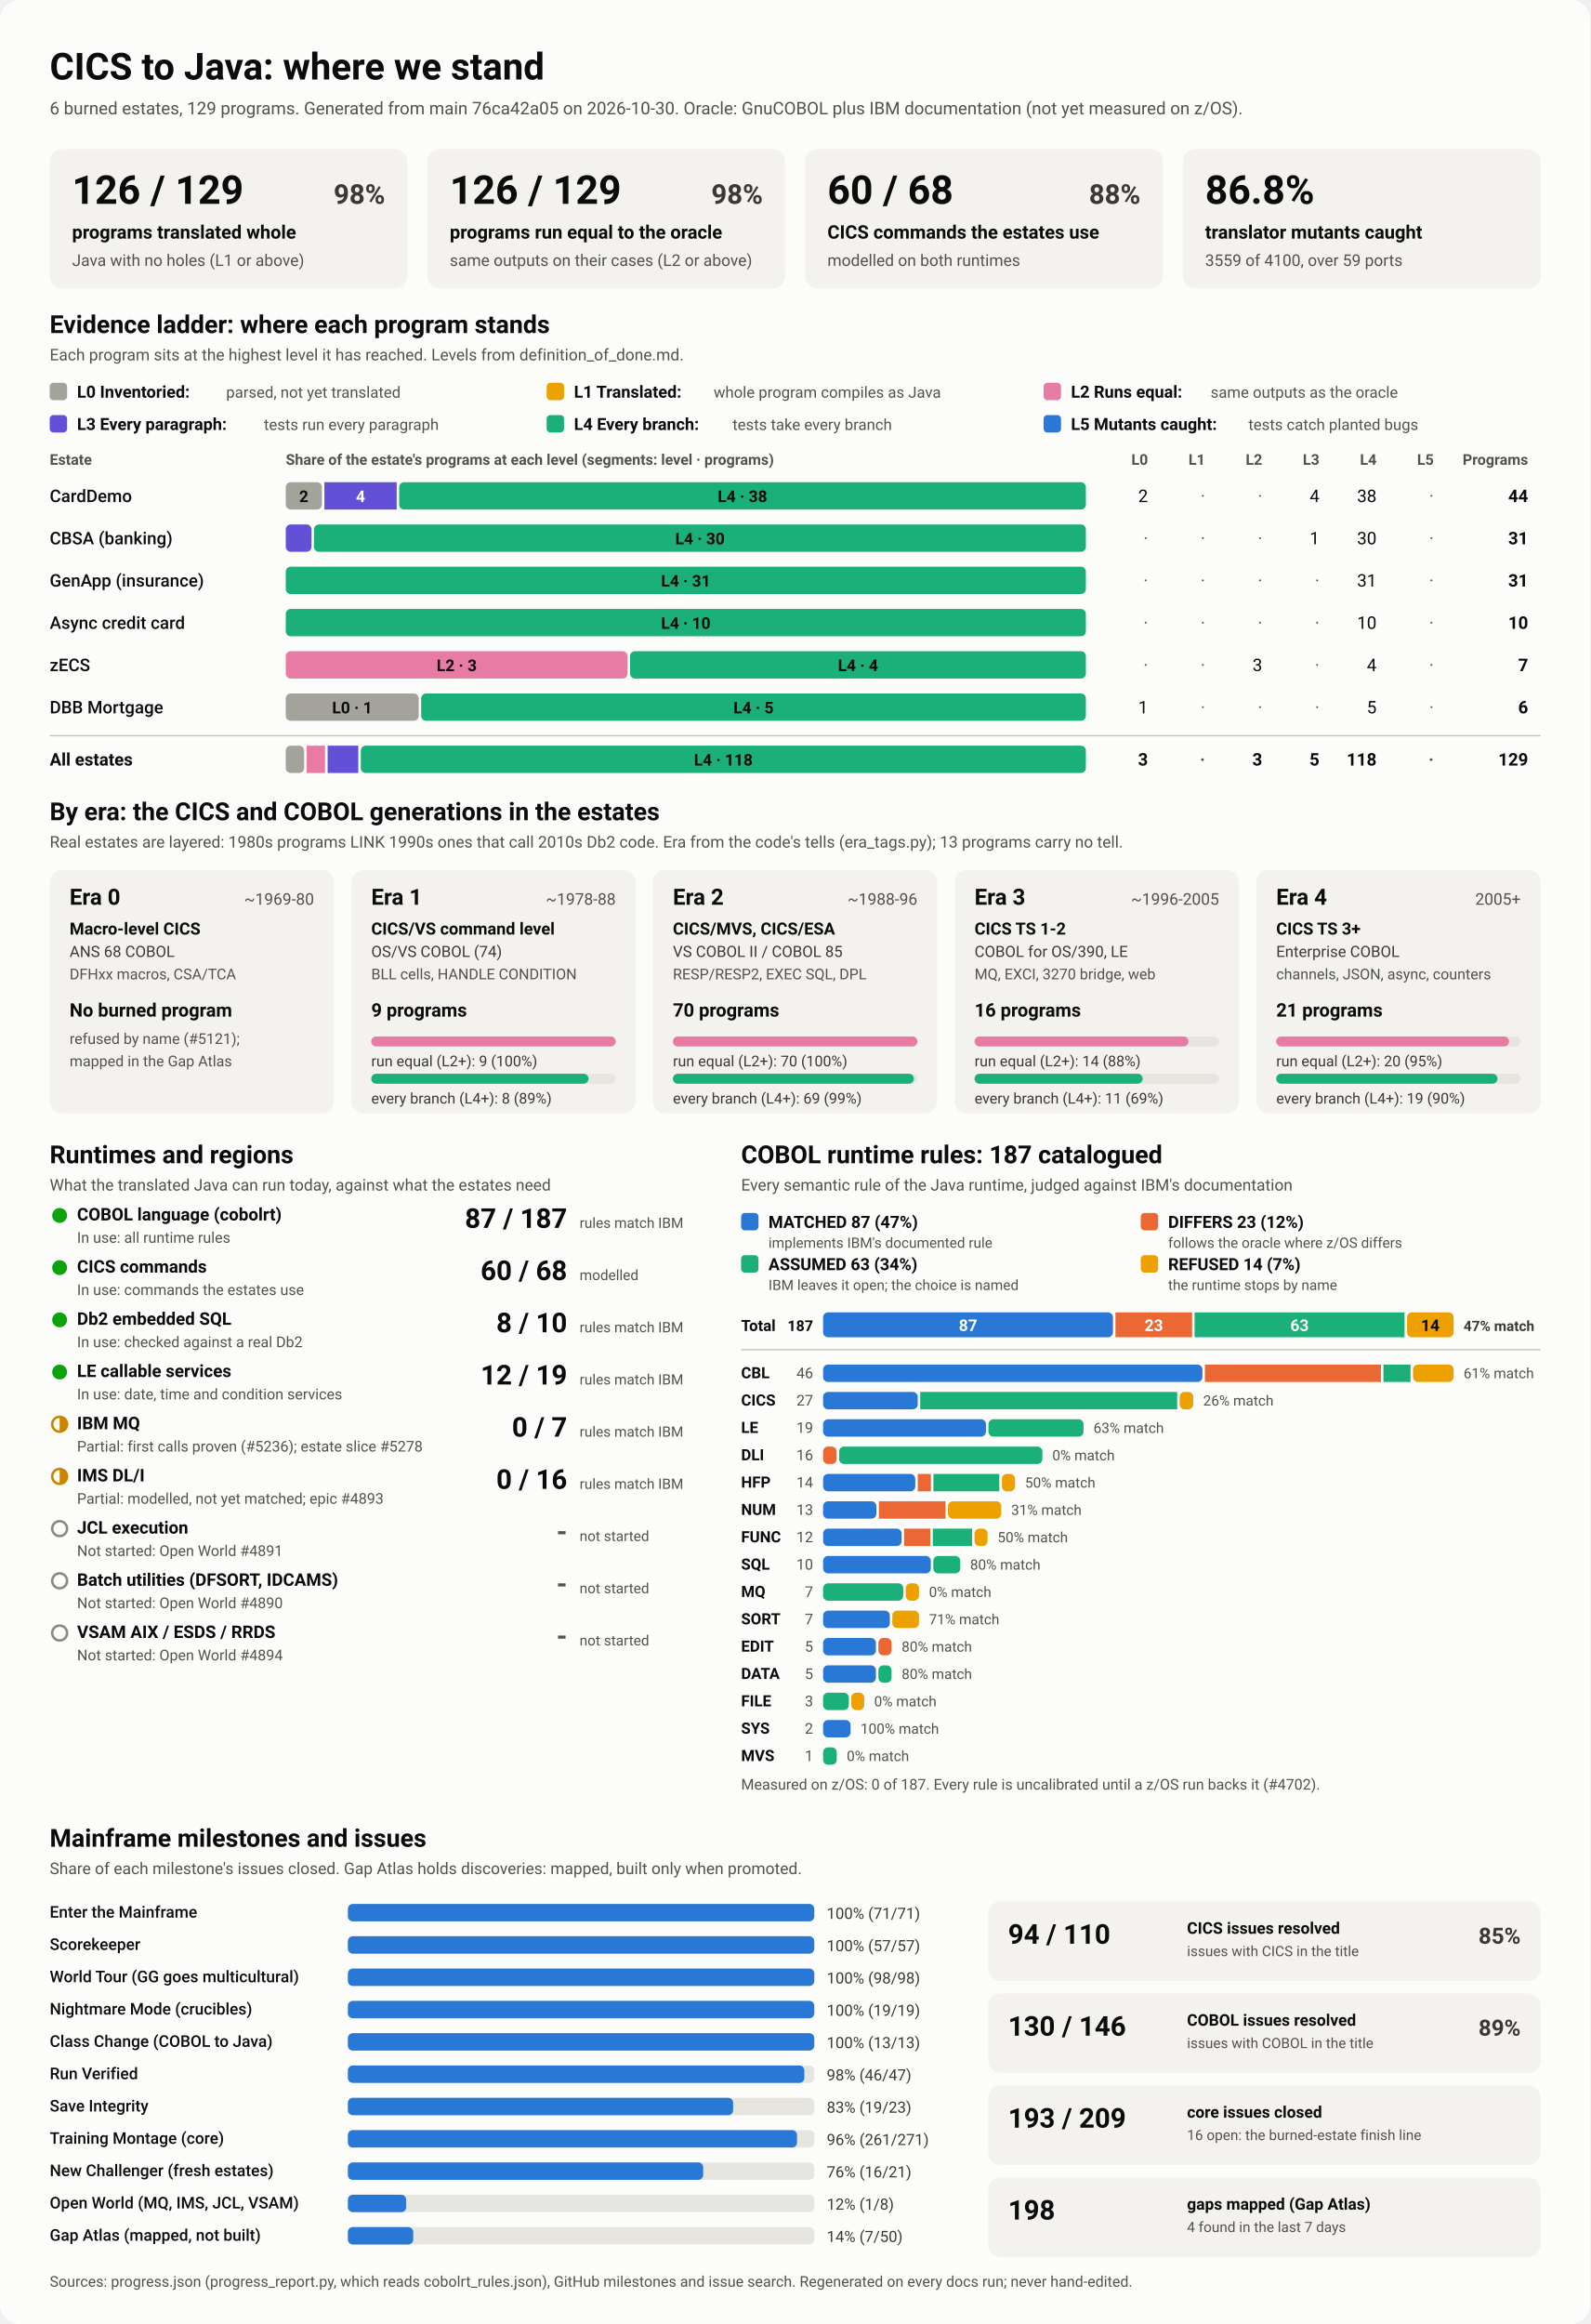
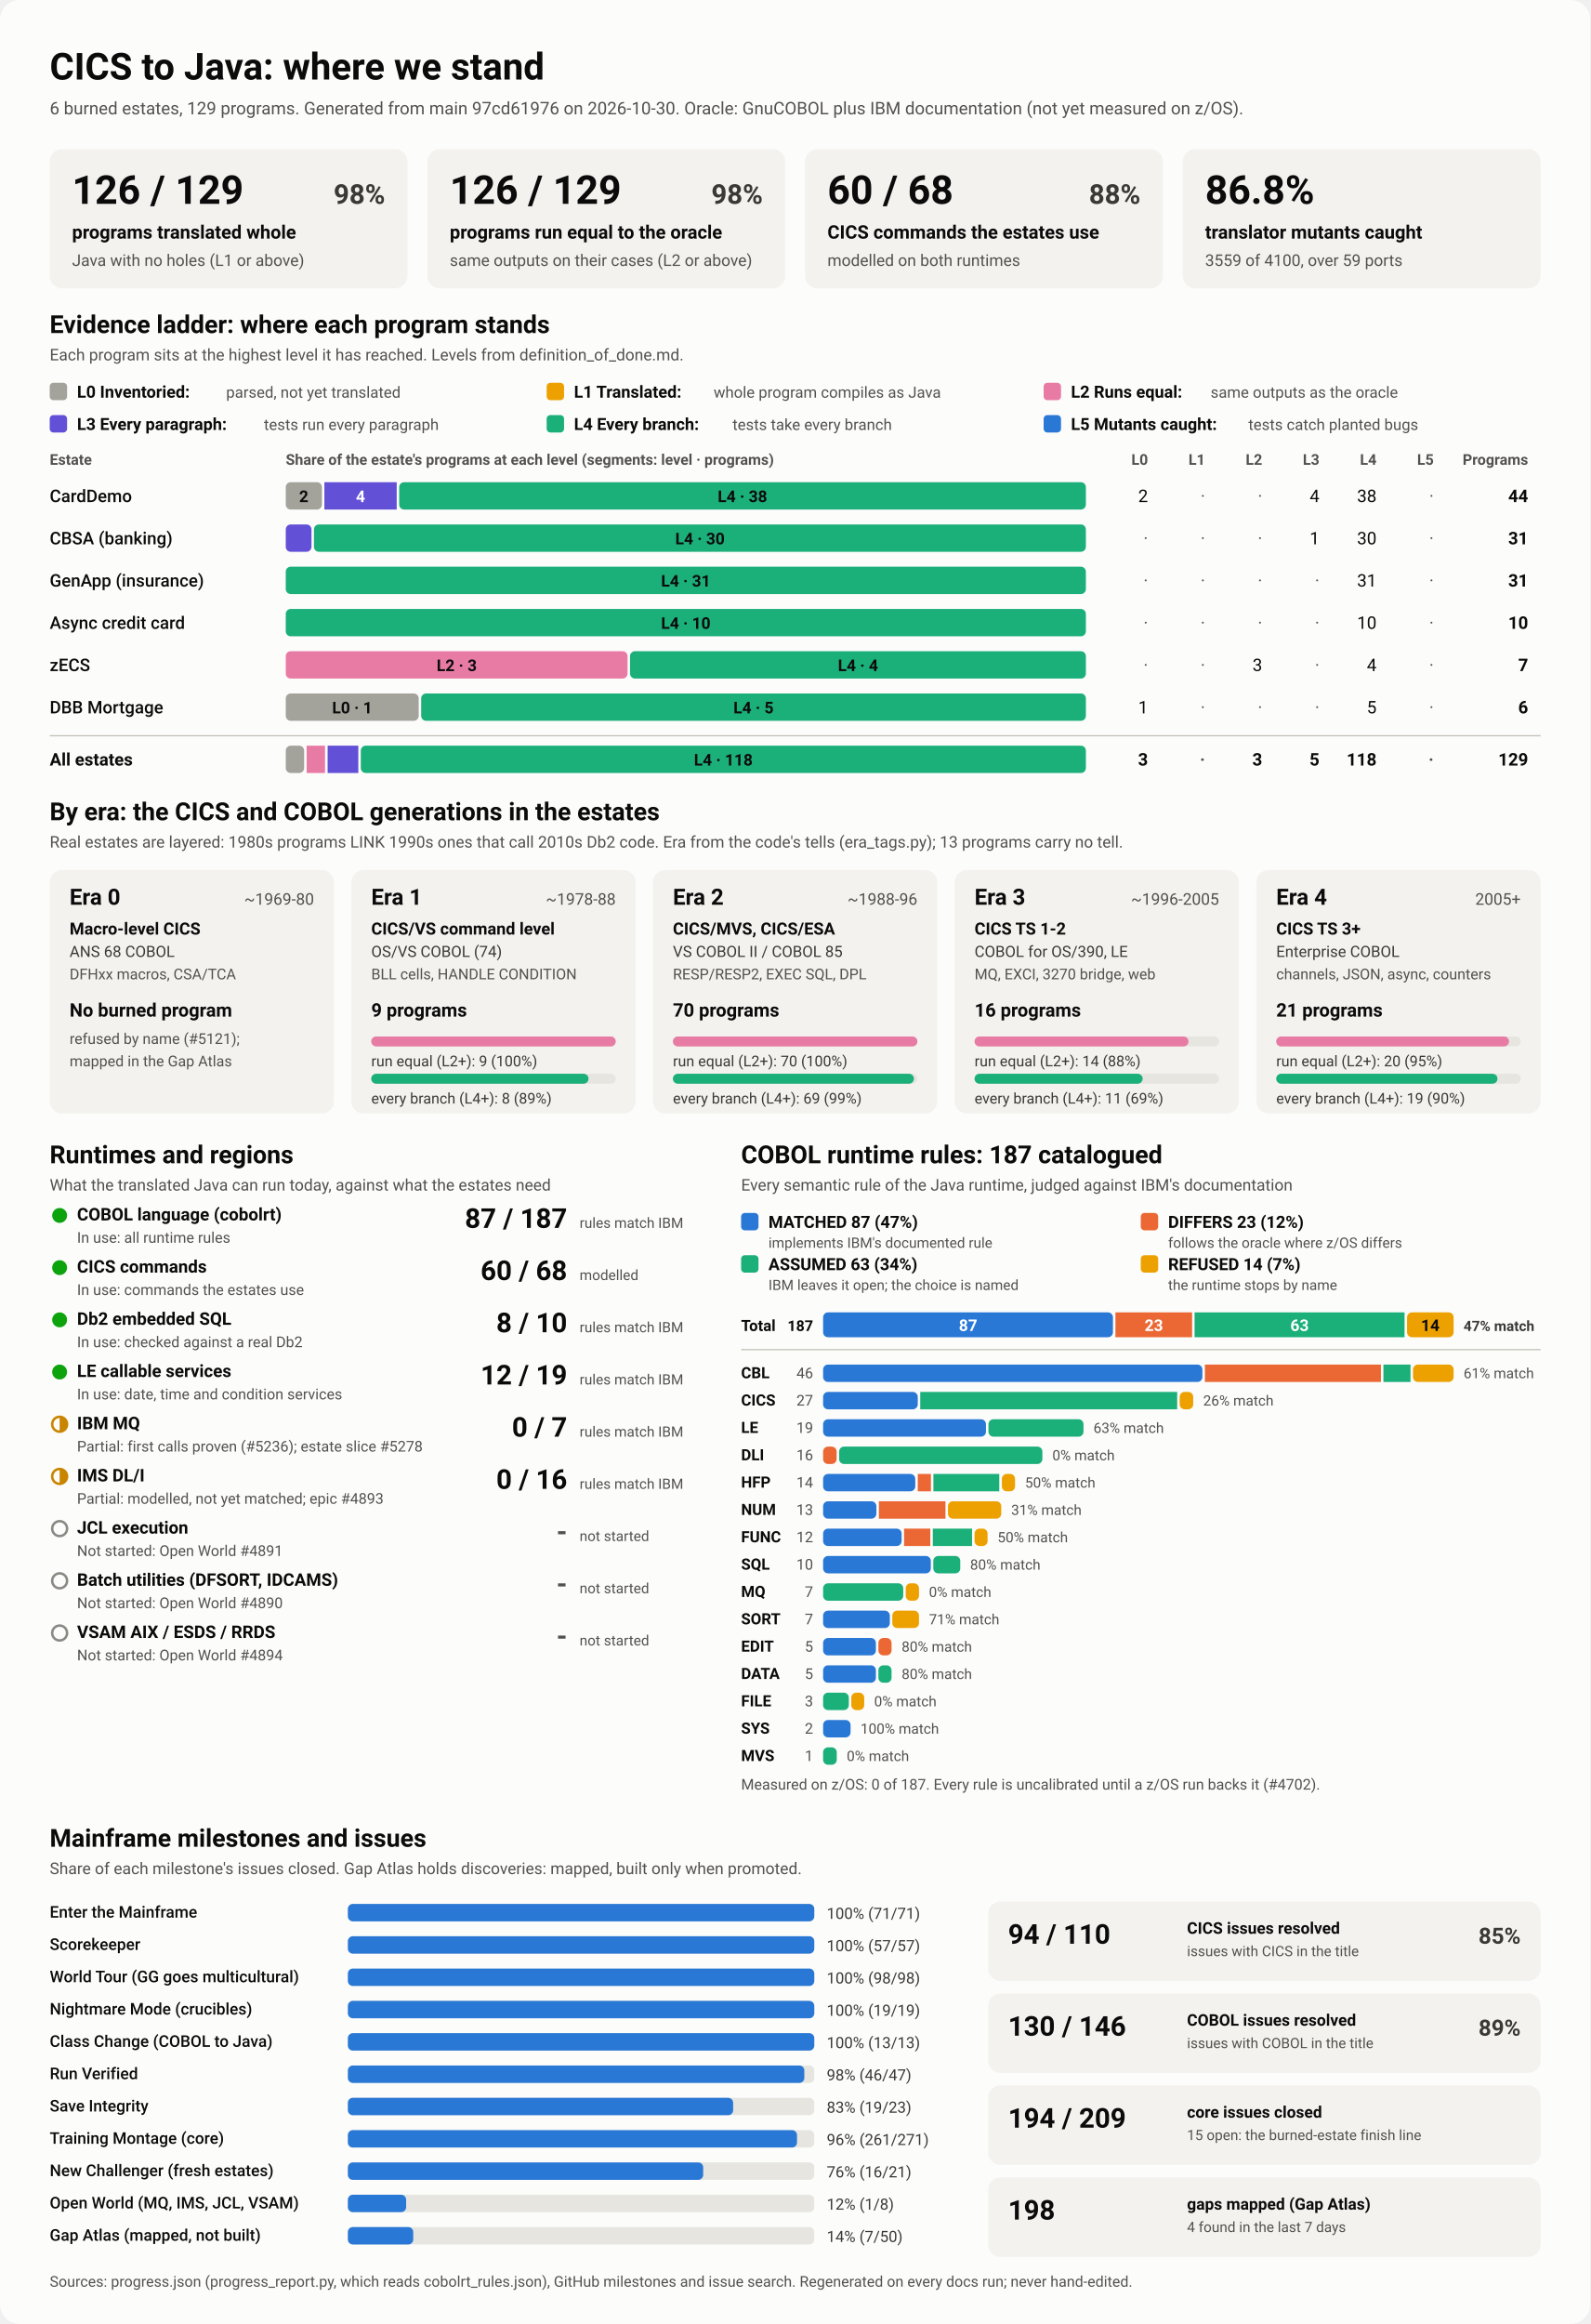
<svg xmlns="http://www.w3.org/2000/svg" viewBox="0 0 1280 1870" width="1280" height="1870" role="img" aria-labelledby="ttl">
  <style>
    svg { font-family: system-ui, -apple-system, 'Segoe UI', Roboto, Helvetica, Arial, sans-serif; }
    .bg { fill: #fcfcfb; }
    .card { fill: #f3f2ef; }
    .track { fill: #e6e5e0; }
    .rule { stroke: #c3c2b7; stroke-width: 1; }
    .t1 { fill: #0b0b0b; } .t2 { fill: #3a3936; } .t3 { fill: #52514e; }
    .on-dark { fill: #ffffff; } .on-light { fill: #0b0b0b; }
    .lv0 { fill: #a3a29b; } .lv1 { fill: #eda100; } .lv2 { fill: #e87ba4; } .lv3 { fill: #6250d6; } .lv4 { fill: #1baf7a; } .lv5 { fill: #2a78d6; } 
    .s0 { fill: #2a78d6; } .s1 { fill: #eb6834; } .s2 { fill: #1baf7a; } .s3 { fill: #eda100; } 
    .prog { fill: #2a78d6; }
    .st-good { fill: #0ca30c; } .st-warn { fill: none; stroke: #c98500; stroke-width: 2; }
    .st-warn-fill { fill: #c98500; } .st-none { fill: none; stroke: #8a8984; stroke-width: 2; }
    @media (prefers-color-scheme: dark) {
      .bg { fill: #1a1a19; } .card { fill: #242422; } .track { fill: #383835; } .rule { stroke: #52514e; }
      .t1 { fill: #f0efec; } .t2 { fill: #dddcd6; } .t3 { fill: #c3c2b7; }
      .on-light { fill: #0b0b0b; } .prog { fill: #3987e5; }
      .lv0 { fill: #6b6a64; } .lv1 { fill: #c98500; } .lv2 { fill: #d55181; } .lv3 { fill: #9085e9; } .lv4 { fill: #199e70; } .lv5 { fill: #3987e5; } 
      .s0 { fill: #3987e5; } .s1 { fill: #d95926; } .s2 { fill: #199e70; } .s3 { fill: #c98500; } 
    }
  </style>
  <rect class="bg" width="1280" height="1870" rx="16" />
  <text x="40.0" y="64.0" class="t1" font-size="30" font-weight="700" text-anchor="start">CICS to Java: where we stand</text>
-   <text x="40.0" y="92.0" class="t3" font-size="14" font-weight="400" text-anchor="start">6 burned estates, 129 programs. Generated from main 76ca42a05 on 2026-10-30. Oracle: GnuCOBOL plus IBM documentation (not yet measured on z/OS).</text>
+   <text x="40.0" y="92.0" class="t3" font-size="14" font-weight="400" text-anchor="start">6 burned estates, 129 programs. Generated from main 97cd61976 on 2026-10-30. Oracle: GnuCOBOL plus IBM documentation (not yet measured on z/OS).</text>
  <rect x="40.0" y="120.0" width="288.0" height="112.0" rx="10" class="card" />
  <text x="58.0" y="164.0" class="t1" font-size="32" font-weight="700" text-anchor="start">126 / 129</text>
  <text x="310.0" y="164.0" class="t2" font-size="22" font-weight="600" text-anchor="end">98%</text>
  <text x="58.0" y="192.0" class="t1" font-size="15" font-weight="600" text-anchor="start">programs translated whole</text>
  <text x="58.0" y="214.0" class="t3" font-size="13" font-weight="400" text-anchor="start">Java with no holes (L1 or above)</text>
  <rect x="344.0" y="120.0" width="288.0" height="112.0" rx="10" class="card" />
  <text x="362.0" y="164.0" class="t1" font-size="32" font-weight="700" text-anchor="start">126 / 129</text>
  <text x="614.0" y="164.0" class="t2" font-size="22" font-weight="600" text-anchor="end">98%</text>
  <text x="362.0" y="192.0" class="t1" font-size="15" font-weight="600" text-anchor="start">programs run equal to the oracle</text>
  <text x="362.0" y="214.0" class="t3" font-size="13" font-weight="400" text-anchor="start">same outputs on their cases (L2 or above)</text>
  <rect x="648.0" y="120.0" width="288.0" height="112.0" rx="10" class="card" />
  <text x="666.0" y="164.0" class="t1" font-size="32" font-weight="700" text-anchor="start">60 / 68</text>
  <text x="918.0" y="164.0" class="t2" font-size="22" font-weight="600" text-anchor="end">88%</text>
  <text x="666.0" y="192.0" class="t1" font-size="15" font-weight="600" text-anchor="start">CICS commands the estates use</text>
  <text x="666.0" y="214.0" class="t3" font-size="13" font-weight="400" text-anchor="start">modelled on both runtimes</text>
  <rect x="952.0" y="120.0" width="288.0" height="112.0" rx="10" class="card" />
  <text x="970.0" y="164.0" class="t1" font-size="32" font-weight="700" text-anchor="start">86.8%</text>
  <text x="970.0" y="192.0" class="t1" font-size="15" font-weight="600" text-anchor="start">translator mutants caught</text>
  <text x="970.0" y="214.0" class="t3" font-size="13" font-weight="400" text-anchor="start">3559 of 4100, over 59 ports</text>
  <text x="40.0" y="268.0" class="t1" font-size="20" font-weight="700" text-anchor="start">Evidence ladder: where each program stands</text>
  <text x="40.0" y="290.0" class="t3" font-size="13" font-weight="400" text-anchor="start">Each program sits at the highest level it has reached. Levels from definition_of_done.md.</text>
  <rect x="40.0" y="308.0" width="14.0" height="14.0" rx="3" class="lv0" />
  <text x="62.0" y="320.0" class="t1" font-size="13.5" font-weight="600" text-anchor="start">L0 Inventoried:</text>
  <text x="182.0" y="320.0" class="t3" font-size="12.5" font-weight="400" text-anchor="start">parsed, not yet translated</text>
  <rect x="440.0" y="308.0" width="14.0" height="14.0" rx="3" class="lv1" />
  <text x="462.0" y="320.0" class="t1" font-size="13.5" font-weight="600" text-anchor="start">L1 Translated:</text>
  <text x="574.4" y="320.0" class="t3" font-size="12.5" font-weight="400" text-anchor="start">whole program compiles as Java</text>
  <rect x="840.0" y="308.0" width="14.0" height="14.0" rx="3" class="lv2" />
  <text x="862.0" y="320.0" class="t1" font-size="13.5" font-weight="600" text-anchor="start">L2 Runs equal:</text>
  <text x="974.4" y="320.0" class="t3" font-size="12.5" font-weight="400" text-anchor="start">same outputs as the oracle</text>
  <rect x="40.0" y="334.0" width="14.0" height="14.0" rx="3" class="lv3" />
  <text x="62.0" y="346.0" class="t1" font-size="13.5" font-weight="600" text-anchor="start">L3 Every paragraph:</text>
  <text x="212.4" y="346.0" class="t3" font-size="12.5" font-weight="400" text-anchor="start">tests run every paragraph</text>
  <rect x="440.0" y="334.0" width="14.0" height="14.0" rx="3" class="lv4" />
  <text x="462.0" y="346.0" class="t1" font-size="13.5" font-weight="600" text-anchor="start">L4 Every branch:</text>
  <text x="589.6" y="346.0" class="t3" font-size="12.5" font-weight="400" text-anchor="start">tests take every branch</text>
  <rect x="840.0" y="334.0" width="14.0" height="14.0" rx="3" class="lv5" />
  <text x="862.0" y="346.0" class="t1" font-size="13.5" font-weight="600" text-anchor="start">L5 Mutants caught:</text>
  <text x="1004.8" y="346.0" class="t3" font-size="12.5" font-weight="400" text-anchor="start">tests catch planted bugs</text>
  <text x="40.0" y="374.0" class="t3" font-size="12" font-weight="600" text-anchor="start">Estate</text>
  <text x="230.0" y="374.0" class="t3" font-size="12" font-weight="600" text-anchor="start">Share of the estate's programs at each level (segments: level · programs)</text>
  <text x="924.0" y="374.0" class="t3" font-size="12" font-weight="600" text-anchor="end">L0</text>
  <text x="970.0" y="374.0" class="t3" font-size="12" font-weight="600" text-anchor="end">L1</text>
  <text x="1016.0" y="374.0" class="t3" font-size="12" font-weight="600" text-anchor="end">L2</text>
  <text x="1062.0" y="374.0" class="t3" font-size="12" font-weight="600" text-anchor="end">L3</text>
  <text x="1108.0" y="374.0" class="t3" font-size="12" font-weight="600" text-anchor="end">L4</text>
  <text x="1154.0" y="374.0" class="t3" font-size="12" font-weight="600" text-anchor="end">L5</text>
  <text x="1230.0" y="374.0" class="t3" font-size="12" font-weight="600" text-anchor="end">Programs</text>
  <text x="40.0" y="404.0" class="t1" font-size="14" font-weight="500" text-anchor="start">CardDemo</text>
  <rect x="230.0" y="388.0" width="29.1" height="22.0" rx="4" class="lv0" />
  <text x="244.5" y="404.0" class="on-light" font-size="13" font-weight="600" text-anchor="middle">2</text>
  <rect x="261.1" y="388.0" width="58.2" height="22.0" rx="0" class="lv3" />
  <text x="290.2" y="404.0" class="on-dark" font-size="13" font-weight="600" text-anchor="middle">4</text>
  <rect x="321.3" y="388.0" width="552.7" height="22.0" rx="4" class="lv4" />
  <text x="597.6" y="404.0" class="on-light" font-size="13" font-weight="600" text-anchor="middle">L4 · 38</text>
  <text x="924.0" y="404.0" class="t1" font-size="14" font-weight="400" text-anchor="end">2</text>
  <text x="970.0" y="404.0" class="t3" font-size="14" font-weight="400" text-anchor="end">·</text>
  <text x="1016.0" y="404.0" class="t3" font-size="14" font-weight="400" text-anchor="end">·</text>
  <text x="1062.0" y="404.0" class="t1" font-size="14" font-weight="400" text-anchor="end">4</text>
  <text x="1108.0" y="404.0" class="t1" font-size="14" font-weight="400" text-anchor="end">38</text>
  <text x="1154.0" y="404.0" class="t3" font-size="14" font-weight="400" text-anchor="end">·</text>
  <text x="1230.0" y="404.0" class="t1" font-size="14" font-weight="700" text-anchor="end">44</text>
  <text x="40.0" y="438.0" class="t1" font-size="14" font-weight="500" text-anchor="start">CBSA (banking)</text>
  <rect x="230.0" y="422.0" width="20.7" height="22.0" rx="4" class="lv3" />
  <rect x="252.7" y="422.0" width="621.3" height="22.0" rx="4" class="lv4" />
  <text x="563.4" y="438.0" class="on-light" font-size="13" font-weight="600" text-anchor="middle">L4 · 30</text>
  <text x="924.0" y="438.0" class="t3" font-size="14" font-weight="400" text-anchor="end">·</text>
  <text x="970.0" y="438.0" class="t3" font-size="14" font-weight="400" text-anchor="end">·</text>
  <text x="1016.0" y="438.0" class="t3" font-size="14" font-weight="400" text-anchor="end">·</text>
  <text x="1062.0" y="438.0" class="t1" font-size="14" font-weight="400" text-anchor="end">1</text>
  <text x="1108.0" y="438.0" class="t1" font-size="14" font-weight="400" text-anchor="end">30</text>
  <text x="1154.0" y="438.0" class="t3" font-size="14" font-weight="400" text-anchor="end">·</text>
  <text x="1230.0" y="438.0" class="t1" font-size="14" font-weight="700" text-anchor="end">31</text>
  <text x="40.0" y="472.0" class="t1" font-size="14" font-weight="500" text-anchor="start">GenApp (insurance)</text>
  <rect x="230.0" y="456.0" width="644.0" height="22.0" rx="4" class="lv4" />
  <text x="552.0" y="472.0" class="on-light" font-size="13" font-weight="600" text-anchor="middle">L4 · 31</text>
  <text x="924.0" y="472.0" class="t3" font-size="14" font-weight="400" text-anchor="end">·</text>
  <text x="970.0" y="472.0" class="t3" font-size="14" font-weight="400" text-anchor="end">·</text>
  <text x="1016.0" y="472.0" class="t3" font-size="14" font-weight="400" text-anchor="end">·</text>
  <text x="1062.0" y="472.0" class="t3" font-size="14" font-weight="400" text-anchor="end">·</text>
  <text x="1108.0" y="472.0" class="t1" font-size="14" font-weight="400" text-anchor="end">31</text>
  <text x="1154.0" y="472.0" class="t3" font-size="14" font-weight="400" text-anchor="end">·</text>
  <text x="1230.0" y="472.0" class="t1" font-size="14" font-weight="700" text-anchor="end">31</text>
  <text x="40.0" y="506.0" class="t1" font-size="14" font-weight="500" text-anchor="start">Async credit card</text>
  <rect x="230.0" y="490.0" width="644.0" height="22.0" rx="4" class="lv4" />
  <text x="552.0" y="506.0" class="on-light" font-size="13" font-weight="600" text-anchor="middle">L4 · 10</text>
  <text x="924.0" y="506.0" class="t3" font-size="14" font-weight="400" text-anchor="end">·</text>
  <text x="970.0" y="506.0" class="t3" font-size="14" font-weight="400" text-anchor="end">·</text>
  <text x="1016.0" y="506.0" class="t3" font-size="14" font-weight="400" text-anchor="end">·</text>
  <text x="1062.0" y="506.0" class="t3" font-size="14" font-weight="400" text-anchor="end">·</text>
  <text x="1108.0" y="506.0" class="t1" font-size="14" font-weight="400" text-anchor="end">10</text>
  <text x="1154.0" y="506.0" class="t3" font-size="14" font-weight="400" text-anchor="end">·</text>
  <text x="1230.0" y="506.0" class="t1" font-size="14" font-weight="700" text-anchor="end">10</text>
  <text x="40.0" y="540.0" class="t1" font-size="14" font-weight="500" text-anchor="start">zECS</text>
  <rect x="230.0" y="524.0" width="275.1" height="22.0" rx="4" class="lv2" />
  <text x="367.6" y="540.0" class="on-light" font-size="13" font-weight="600" text-anchor="middle">L2 · 3</text>
  <rect x="507.1" y="524.0" width="366.9" height="22.0" rx="4" class="lv4" />
  <text x="690.6" y="540.0" class="on-light" font-size="13" font-weight="600" text-anchor="middle">L4 · 4</text>
  <text x="924.0" y="540.0" class="t3" font-size="14" font-weight="400" text-anchor="end">·</text>
  <text x="970.0" y="540.0" class="t3" font-size="14" font-weight="400" text-anchor="end">·</text>
  <text x="1016.0" y="540.0" class="t1" font-size="14" font-weight="400" text-anchor="end">3</text>
  <text x="1062.0" y="540.0" class="t3" font-size="14" font-weight="400" text-anchor="end">·</text>
  <text x="1108.0" y="540.0" class="t1" font-size="14" font-weight="400" text-anchor="end">4</text>
  <text x="1154.0" y="540.0" class="t3" font-size="14" font-weight="400" text-anchor="end">·</text>
  <text x="1230.0" y="540.0" class="t1" font-size="14" font-weight="700" text-anchor="end">7</text>
  <text x="40.0" y="574.0" class="t1" font-size="14" font-weight="500" text-anchor="start">DBB Mortgage</text>
  <rect x="230.0" y="558.0" width="107.0" height="22.0" rx="4" class="lv0" />
  <text x="283.5" y="574.0" class="on-light" font-size="13" font-weight="600" text-anchor="middle">L0 · 1</text>
  <rect x="339.0" y="558.0" width="535.0" height="22.0" rx="4" class="lv4" />
  <text x="606.5" y="574.0" class="on-light" font-size="13" font-weight="600" text-anchor="middle">L4 · 5</text>
  <text x="924.0" y="574.0" class="t1" font-size="14" font-weight="400" text-anchor="end">1</text>
  <text x="970.0" y="574.0" class="t3" font-size="14" font-weight="400" text-anchor="end">·</text>
  <text x="1016.0" y="574.0" class="t3" font-size="14" font-weight="400" text-anchor="end">·</text>
  <text x="1062.0" y="574.0" class="t3" font-size="14" font-weight="400" text-anchor="end">·</text>
  <text x="1108.0" y="574.0" class="t1" font-size="14" font-weight="400" text-anchor="end">5</text>
  <text x="1154.0" y="574.0" class="t3" font-size="14" font-weight="400" text-anchor="end">·</text>
  <text x="1230.0" y="574.0" class="t1" font-size="14" font-weight="700" text-anchor="end">6</text>
  <line x1="40" x2="1240" y1="592" y2="592" class="rule" />
  <text x="40.0" y="616.0" class="t1" font-size="14" font-weight="700" text-anchor="start">All estates</text>
  <rect x="230.0" y="600.0" width="14.8" height="22.0" rx="4" class="lv0" />
  <rect x="246.8" y="600.0" width="14.8" height="22.0" rx="0" class="lv2" />
  <rect x="263.7" y="600.0" width="24.7" height="22.0" rx="0" class="lv3" />
  <rect x="290.4" y="600.0" width="583.6" height="22.0" rx="4" class="lv4" />
  <text x="582.2" y="616.0" class="on-light" font-size="13" font-weight="600" text-anchor="middle">L4 · 118</text>
  <text x="924.0" y="616.0" class="t1" font-size="14" font-weight="700" text-anchor="end">3</text>
  <text x="970.0" y="616.0" class="t3" font-size="14" font-weight="700" text-anchor="end">·</text>
  <text x="1016.0" y="616.0" class="t1" font-size="14" font-weight="700" text-anchor="end">3</text>
  <text x="1062.0" y="616.0" class="t1" font-size="14" font-weight="700" text-anchor="end">5</text>
  <text x="1108.0" y="616.0" class="t1" font-size="14" font-weight="700" text-anchor="end">118</text>
  <text x="1154.0" y="616.0" class="t3" font-size="14" font-weight="700" text-anchor="end">·</text>
  <text x="1230.0" y="616.0" class="t1" font-size="14" font-weight="700" text-anchor="end">129</text>
  <text x="40.0" y="660.0" class="t1" font-size="20" font-weight="700" text-anchor="start">By era: the CICS and COBOL generations in the estates</text>
  <text x="40.0" y="682.0" class="t3" font-size="13" font-weight="400" text-anchor="start">Real estates are layered: 1980s programs LINK 1990s ones that call 2010s Db2 code. Era from the code's tells (era_tags.py); 13 programs carry no tell.</text>
  <rect x="40.0" y="700.0" width="228.8" height="196.0" rx="10" class="card" />
  <text x="56.0" y="728.0" class="t1" font-size="18" font-weight="700" text-anchor="start">Era 0</text>
  <text x="252.8" y="728.0" class="t3" font-size="13" font-weight="400" text-anchor="end">~1969-80</text>
  <text x="56.0" y="752.0" class="t1" font-size="13.5" font-weight="600" text-anchor="start">Macro-level CICS</text>
  <text x="56.0" y="770.0" class="t2" font-size="12.5" font-weight="400" text-anchor="start">ANS 68 COBOL</text>
  <text x="56.0" y="788.0" class="t3" font-size="12" font-weight="400" text-anchor="start">DFHxx macros, CSA/TCA</text>
  <text x="56.0" y="818.0" class="t1" font-size="15" font-weight="700" text-anchor="start">No burned program</text>
  <text x="56.0" y="840.0" class="t3" font-size="12" font-weight="400" text-anchor="start">refused by name (#5121);</text>
  <text x="56.0" y="858.0" class="t3" font-size="12" font-weight="400" text-anchor="start">mapped in the Gap Atlas</text>
  <rect x="282.8" y="700.0" width="228.8" height="196.0" rx="10" class="card" />
  <text x="298.8" y="728.0" class="t1" font-size="18" font-weight="700" text-anchor="start">Era 1</text>
  <text x="495.6" y="728.0" class="t3" font-size="13" font-weight="400" text-anchor="end">~1978-88</text>
  <text x="298.8" y="752.0" class="t1" font-size="13.5" font-weight="600" text-anchor="start">CICS/VS command level</text>
  <text x="298.8" y="770.0" class="t2" font-size="12.5" font-weight="400" text-anchor="start">OS/VS COBOL (74)</text>
  <text x="298.8" y="788.0" class="t3" font-size="12" font-weight="400" text-anchor="start">BLL cells, HANDLE CONDITION</text>
  <text x="298.8" y="818.0" class="t1" font-size="15" font-weight="700" text-anchor="start">9 programs</text>
  <rect x="298.8" y="834.0" width="196.8" height="8.0" rx="4" class="track" />
  <rect x="298.8" y="834.0" width="196.8" height="8.0" rx="4" class="lv2" />
  <text x="298.8" y="858.0" class="t2" font-size="12" font-weight="400" text-anchor="start">run equal (L2+): 9 (100%)</text>
  <rect x="298.8" y="864.0" width="196.8" height="8.0" rx="4" class="track" />
  <rect x="298.8" y="864.0" width="174.9" height="8.0" rx="4" class="lv4" />
  <text x="298.8" y="888.0" class="t2" font-size="12" font-weight="400" text-anchor="start">every branch (L4+): 8 (89%)</text>
  <rect x="525.6" y="700.0" width="228.8" height="196.0" rx="10" class="card" />
  <text x="541.6" y="728.0" class="t1" font-size="18" font-weight="700" text-anchor="start">Era 2</text>
  <text x="738.4" y="728.0" class="t3" font-size="13" font-weight="400" text-anchor="end">~1988-96</text>
  <text x="541.6" y="752.0" class="t1" font-size="13.5" font-weight="600" text-anchor="start">CICS/MVS, CICS/ESA</text>
  <text x="541.6" y="770.0" class="t2" font-size="12.5" font-weight="400" text-anchor="start">VS COBOL II / COBOL 85</text>
  <text x="541.6" y="788.0" class="t3" font-size="12" font-weight="400" text-anchor="start">RESP/RESP2, EXEC SQL, DPL</text>
  <text x="541.6" y="818.0" class="t1" font-size="15" font-weight="700" text-anchor="start">70 programs</text>
  <rect x="541.6" y="834.0" width="196.8" height="8.0" rx="4" class="track" />
  <rect x="541.6" y="834.0" width="196.8" height="8.0" rx="4" class="lv2" />
  <text x="541.6" y="858.0" class="t2" font-size="12" font-weight="400" text-anchor="start">run equal (L2+): 70 (100%)</text>
  <rect x="541.6" y="864.0" width="196.8" height="8.0" rx="4" class="track" />
  <rect x="541.6" y="864.0" width="194.0" height="8.0" rx="4" class="lv4" />
  <text x="541.6" y="888.0" class="t2" font-size="12" font-weight="400" text-anchor="start">every branch (L4+): 69 (99%)</text>
  <rect x="768.4" y="700.0" width="228.8" height="196.0" rx="10" class="card" />
  <text x="784.4" y="728.0" class="t1" font-size="18" font-weight="700" text-anchor="start">Era 3</text>
  <text x="981.2" y="728.0" class="t3" font-size="13" font-weight="400" text-anchor="end">~1996-2005</text>
  <text x="784.4" y="752.0" class="t1" font-size="13.5" font-weight="600" text-anchor="start">CICS TS 1-2</text>
  <text x="784.4" y="770.0" class="t2" font-size="12.5" font-weight="400" text-anchor="start">COBOL for OS/390, LE</text>
  <text x="784.4" y="788.0" class="t3" font-size="12" font-weight="400" text-anchor="start">MQ, EXCI, 3270 bridge, web</text>
  <text x="784.4" y="818.0" class="t1" font-size="15" font-weight="700" text-anchor="start">16 programs</text>
  <rect x="784.4" y="834.0" width="196.8" height="8.0" rx="4" class="track" />
  <rect x="784.4" y="834.0" width="172.2" height="8.0" rx="4" class="lv2" />
  <text x="784.4" y="858.0" class="t2" font-size="12" font-weight="400" text-anchor="start">run equal (L2+): 14 (88%)</text>
  <rect x="784.4" y="864.0" width="196.8" height="8.0" rx="4" class="track" />
  <rect x="784.4" y="864.0" width="135.3" height="8.0" rx="4" class="lv4" />
  <text x="784.4" y="888.0" class="t2" font-size="12" font-weight="400" text-anchor="start">every branch (L4+): 11 (69%)</text>
  <rect x="1011.2" y="700.0" width="228.8" height="196.0" rx="10" class="card" />
  <text x="1027.2" y="728.0" class="t1" font-size="18" font-weight="700" text-anchor="start">Era 4</text>
  <text x="1224.0" y="728.0" class="t3" font-size="13" font-weight="400" text-anchor="end">2005+</text>
  <text x="1027.2" y="752.0" class="t1" font-size="13.5" font-weight="600" text-anchor="start">CICS TS 3+</text>
  <text x="1027.2" y="770.0" class="t2" font-size="12.5" font-weight="400" text-anchor="start">Enterprise COBOL</text>
  <text x="1027.2" y="788.0" class="t3" font-size="12" font-weight="400" text-anchor="start">channels, JSON, async, counters</text>
  <text x="1027.2" y="818.0" class="t1" font-size="15" font-weight="700" text-anchor="start">21 programs</text>
  <rect x="1027.2" y="834.0" width="196.8" height="8.0" rx="4" class="track" />
  <rect x="1027.2" y="834.0" width="187.4" height="8.0" rx="4" class="lv2" />
  <text x="1027.2" y="858.0" class="t2" font-size="12" font-weight="400" text-anchor="start">run equal (L2+): 20 (95%)</text>
  <rect x="1027.2" y="864.0" width="196.8" height="8.0" rx="4" class="track" />
  <rect x="1027.2" y="864.0" width="178.1" height="8.0" rx="4" class="lv4" />
  <text x="1027.2" y="888.0" class="t2" font-size="12" font-weight="400" text-anchor="start">every branch (L4+): 19 (90%)</text>
  <text x="40.0" y="936.0" class="t1" font-size="20" font-weight="700" text-anchor="start">Runtimes and regions</text>
  <text x="40.0" y="958.0" class="t3" font-size="13" font-weight="400" text-anchor="start">What the translated Java can run today, against what the estates need</text>
  <circle cx="48" cy="978" r="6" class="st-good" />
  <text x="62.0" y="982.0" class="t1" font-size="14" font-weight="600" text-anchor="start">COBOL language (cobolrt)</text>
  <text x="62.0" y="1000.0" class="t3" font-size="12" font-weight="400" text-anchor="start">In use: all runtime rules</text>
  <text x="456.5" y="988.0" class="t1" font-size="22" font-weight="700" text-anchor="end">87 / 187</text>
  <text x="466.5" y="988.0" class="t3" font-size="11.5" font-weight="400" text-anchor="start">rules match IBM</text>
  <circle cx="48" cy="1020" r="6" class="st-good" />
  <text x="62.0" y="1024.0" class="t1" font-size="14" font-weight="600" text-anchor="start">CICS commands</text>
  <text x="62.0" y="1042.0" class="t3" font-size="12" font-weight="400" text-anchor="start">In use: commands the estates use</text>
  <text x="456.5" y="1030.0" class="t1" font-size="22" font-weight="700" text-anchor="end">60 / 68</text>
  <text x="466.5" y="1030.0" class="t3" font-size="11.5" font-weight="400" text-anchor="start">modelled</text>
  <circle cx="48" cy="1062" r="6" class="st-good" />
  <text x="62.0" y="1066.0" class="t1" font-size="14" font-weight="600" text-anchor="start">Db2 embedded SQL</text>
  <text x="62.0" y="1084.0" class="t3" font-size="12" font-weight="400" text-anchor="start">In use: checked against a real Db2</text>
  <text x="456.5" y="1072.0" class="t1" font-size="22" font-weight="700" text-anchor="end">8 / 10</text>
  <text x="466.5" y="1072.0" class="t3" font-size="11.5" font-weight="400" text-anchor="start">rules match IBM</text>
  <circle cx="48" cy="1104" r="6" class="st-good" />
  <text x="62.0" y="1108.0" class="t1" font-size="14" font-weight="600" text-anchor="start">LE callable services</text>
  <text x="62.0" y="1126.0" class="t3" font-size="12" font-weight="400" text-anchor="start">In use: date, time and condition services</text>
  <text x="456.5" y="1114.0" class="t1" font-size="22" font-weight="700" text-anchor="end">12 / 19</text>
  <text x="466.5" y="1114.0" class="t3" font-size="11.5" font-weight="400" text-anchor="start">rules match IBM</text>
  <circle cx="48" cy="1146" r="6" class="st-warn" />
  <path d="M 48 1140 A 6 6 0 0 1 48 1152 Z" class="st-warn-fill" />
  <text x="62.0" y="1150.0" class="t1" font-size="14" font-weight="600" text-anchor="start">IBM MQ</text>
  <text x="62.0" y="1168.0" class="t3" font-size="12" font-weight="400" text-anchor="start">Partial: first calls proven (#5236); estate slice #5278</text>
  <text x="456.5" y="1156.0" class="t1" font-size="22" font-weight="700" text-anchor="end">0 / 7</text>
  <text x="466.5" y="1156.0" class="t3" font-size="11.5" font-weight="400" text-anchor="start">rules match IBM</text>
  <circle cx="48" cy="1188" r="6" class="st-warn" />
  <path d="M 48 1182 A 6 6 0 0 1 48 1194 Z" class="st-warn-fill" />
  <text x="62.0" y="1192.0" class="t1" font-size="14" font-weight="600" text-anchor="start">IMS DL/I</text>
  <text x="62.0" y="1210.0" class="t3" font-size="12" font-weight="400" text-anchor="start">Partial: modelled, not yet matched; epic #4893</text>
  <text x="456.5" y="1198.0" class="t1" font-size="22" font-weight="700" text-anchor="end">0 / 16</text>
  <text x="466.5" y="1198.0" class="t3" font-size="11.5" font-weight="400" text-anchor="start">rules match IBM</text>
  <circle cx="48" cy="1230" r="6" class="st-none" />
  <text x="62.0" y="1234.0" class="t1" font-size="14" font-weight="600" text-anchor="start">JCL execution</text>
  <text x="62.0" y="1252.0" class="t3" font-size="12" font-weight="400" text-anchor="start">Not started: Open World #4891</text>
  <text x="456.5" y="1240.0" class="t3" font-size="22" font-weight="700" text-anchor="end">-</text>
  <text x="466.5" y="1240.0" class="t3" font-size="11.5" font-weight="400" text-anchor="start">not started</text>
  <circle cx="48" cy="1272" r="6" class="st-none" />
  <text x="62.0" y="1276.0" class="t1" font-size="14" font-weight="600" text-anchor="start">Batch utilities (DFSORT, IDCAMS)</text>
  <text x="62.0" y="1294.0" class="t3" font-size="12" font-weight="400" text-anchor="start">Not started: Open World #4890</text>
  <text x="456.5" y="1282.0" class="t3" font-size="22" font-weight="700" text-anchor="end">-</text>
  <text x="466.5" y="1282.0" class="t3" font-size="11.5" font-weight="400" text-anchor="start">not started</text>
  <circle cx="48" cy="1314" r="6" class="st-none" />
  <text x="62.0" y="1318.0" class="t1" font-size="14" font-weight="600" text-anchor="start">VSAM AIX / ESDS / RRDS</text>
  <text x="62.0" y="1336.0" class="t3" font-size="12" font-weight="400" text-anchor="start">Not started: Open World #4894</text>
  <text x="456.5" y="1324.0" class="t3" font-size="22" font-weight="700" text-anchor="end">-</text>
  <text x="466.5" y="1324.0" class="t3" font-size="11.5" font-weight="400" text-anchor="start">not started</text>
  <text x="596.5" y="936.0" class="t1" font-size="20" font-weight="700" text-anchor="start">COBOL runtime rules: 187 catalogued</text>
  <text x="596.5" y="958.0" class="t3" font-size="13" font-weight="400" text-anchor="start">Every semantic rule of the Java runtime, judged against IBM's documentation</text>
  <rect x="596.5" y="976.0" width="14.0" height="14.0" rx="3" class="s0" />
  <text x="618.5" y="988.0" class="t1" font-size="13.5" font-weight="600" text-anchor="start">MATCHED  87 (47%)</text>
  <text x="618.5" y="1004.0" class="t3" font-size="11.5" font-weight="400" text-anchor="start">implements IBM's documented rule</text>
  <rect x="918.2" y="976.0" width="14.0" height="14.0" rx="3" class="s1" />
  <text x="940.2" y="988.0" class="t1" font-size="13.5" font-weight="600" text-anchor="start">DIFFERS  23 (12%)</text>
  <text x="940.2" y="1004.0" class="t3" font-size="11.5" font-weight="400" text-anchor="start">follows the oracle where z/OS differs</text>
  <rect x="596.5" y="1010.0" width="14.0" height="14.0" rx="3" class="s2" />
  <text x="618.5" y="1022.0" class="t1" font-size="13.5" font-weight="600" text-anchor="start">ASSUMED  63 (34%)</text>
  <text x="618.5" y="1038.0" class="t3" font-size="11.5" font-weight="400" text-anchor="start">IBM leaves it open; the choice is named</text>
  <rect x="918.2" y="1010.0" width="14.0" height="14.0" rx="3" class="s3" />
  <text x="940.2" y="1022.0" class="t1" font-size="13.5" font-weight="600" text-anchor="start">REFUSED  14 (7%)</text>
  <text x="940.2" y="1038.0" class="t3" font-size="11.5" font-weight="400" text-anchor="start">the runtime stops by name</text>
  <text x="596.5" y="1071.0" class="t1" font-size="12.5" font-weight="700" text-anchor="start">Total</text>
  <text x="654.5" y="1071.0" class="t1" font-size="12" font-weight="700" text-anchor="end">187</text>
  <rect x="662.5" y="1056.0" width="233.3" height="20.0" rx="4" class="s0" />
  <text x="779.2" y="1071.0" class="on-dark" font-size="13" font-weight="600" text-anchor="middle">87</text>
  <rect x="897.8" y="1056.0" width="61.7" height="20.0" rx="0" class="s1" />
  <text x="928.7" y="1071.0" class="on-dark" font-size="13" font-weight="600" text-anchor="middle">23</text>
  <rect x="961.5" y="1056.0" width="169.0" height="20.0" rx="0" class="s2" />
  <text x="1046.0" y="1071.0" class="on-dark" font-size="13" font-weight="600" text-anchor="middle">63</text>
  <rect x="1132.5" y="1056.0" width="37.5" height="20.0" rx="4" class="s3" />
  <text x="1151.2" y="1071.0" class="on-light" font-size="13" font-weight="600" text-anchor="middle">14</text>
  <text x="1178.0" y="1071.0" class="t2" font-size="11.5" font-weight="600" text-anchor="start">47% match</text>
  <line x1="596.5" x2="1240.0" y1="1086" y2="1086" class="rule" />
  <text x="596.5" y="1109.0" class="t1" font-size="12.5" font-weight="600" text-anchor="start">CBL</text>
  <text x="654.5" y="1109.0" class="t3" font-size="12" font-weight="400" text-anchor="end">46</text>
  <rect x="662.5" y="1098.0" width="305.3" height="14.0" rx="4" class="s0" />
  <rect x="969.8" y="1098.0" width="141.7" height="14.0" rx="0" class="s1" />
  <rect x="1113.5" y="1098.0" width="21.8" height="14.0" rx="0" class="s2" />
  <rect x="1137.3" y="1098.0" width="32.7" height="14.0" rx="4" class="s3" />
  <text x="1178.0" y="1109.0" class="t3" font-size="11.5" font-weight="400" text-anchor="start">61% match</text>
  <text x="596.5" y="1131.0" class="t1" font-size="12.5" font-weight="600" text-anchor="start">CICS</text>
  <text x="654.5" y="1131.0" class="t3" font-size="12" font-weight="400" text-anchor="end">27</text>
  <rect x="662.5" y="1120.0" width="76.2" height="14.0" rx="4" class="s0" />
  <rect x="740.7" y="1120.0" width="206.8" height="14.0" rx="0" class="s2" />
  <rect x="949.5" y="1120.0" width="10.9" height="14.0" rx="4" class="s3" />
  <text x="968.4" y="1131.0" class="t3" font-size="11.5" font-weight="400" text-anchor="start">26% match</text>
  <text x="596.5" y="1153.0" class="t1" font-size="12.5" font-weight="600" text-anchor="start">LE</text>
  <text x="654.5" y="1153.0" class="t3" font-size="12" font-weight="400" text-anchor="end">19</text>
  <rect x="662.5" y="1142.0" width="131.1" height="14.0" rx="4" class="s0" />
  <rect x="795.6" y="1142.0" width="76.5" height="14.0" rx="4" class="s2" />
  <text x="880.1" y="1153.0" class="t3" font-size="11.5" font-weight="400" text-anchor="start">63% match</text>
  <text x="596.5" y="1175.0" class="t1" font-size="12.5" font-weight="600" text-anchor="start">DLI</text>
  <text x="654.5" y="1175.0" class="t3" font-size="12" font-weight="400" text-anchor="end">16</text>
  <rect x="662.5" y="1164.0" width="10.9" height="14.0" rx="4" class="s1" />
  <rect x="675.4" y="1164.0" width="163.6" height="14.0" rx="4" class="s2" />
  <text x="847.0" y="1175.0" class="t3" font-size="11.5" font-weight="400" text-anchor="start">0% match</text>
  <text x="596.5" y="1197.0" class="t1" font-size="12.5" font-weight="600" text-anchor="start">HFP</text>
  <text x="654.5" y="1197.0" class="t3" font-size="12" font-weight="400" text-anchor="end">14</text>
  <rect x="662.5" y="1186.0" width="74.2" height="14.0" rx="4" class="s0" />
  <rect x="738.7" y="1186.0" width="10.6" height="14.0" rx="0" class="s1" />
  <rect x="751.3" y="1186.0" width="53.0" height="14.0" rx="0" class="s2" />
  <rect x="806.4" y="1186.0" width="10.6" height="14.0" rx="4" class="s3" />
  <text x="825.0" y="1197.0" class="t3" font-size="11.5" font-weight="400" text-anchor="start">50% match</text>
  <text x="596.5" y="1219.0" class="t1" font-size="12.5" font-weight="600" text-anchor="start">NUM</text>
  <text x="654.5" y="1219.0" class="t3" font-size="12" font-weight="400" text-anchor="end">13</text>
  <rect x="662.5" y="1208.0" width="42.9" height="14.0" rx="4" class="s0" />
  <rect x="707.4" y="1208.0" width="53.6" height="14.0" rx="0" class="s1" />
  <rect x="763.0" y="1208.0" width="42.9" height="14.0" rx="4" class="s3" />
  <text x="813.9" y="1219.0" class="t3" font-size="11.5" font-weight="400" text-anchor="start">31% match</text>
  <text x="596.5" y="1241.0" class="t1" font-size="12.5" font-weight="600" text-anchor="start">FUNC</text>
  <text x="654.5" y="1241.0" class="t3" font-size="12" font-weight="400" text-anchor="end">12</text>
  <rect x="662.5" y="1230.0" width="63.2" height="14.0" rx="4" class="s0" />
  <rect x="727.7" y="1230.0" width="21.1" height="14.0" rx="0" class="s1" />
  <rect x="750.8" y="1230.0" width="31.6" height="14.0" rx="0" class="s2" />
  <rect x="784.4" y="1230.0" width="10.5" height="14.0" rx="4" class="s3" />
  <text x="802.9" y="1241.0" class="t3" font-size="11.5" font-weight="400" text-anchor="start">50% match</text>
  <text x="596.5" y="1263.0" class="t1" font-size="12.5" font-weight="600" text-anchor="start">SQL</text>
  <text x="654.5" y="1263.0" class="t3" font-size="12" font-weight="400" text-anchor="end">10</text>
  <rect x="662.5" y="1252.0" width="86.7" height="14.0" rx="4" class="s0" />
  <rect x="751.2" y="1252.0" width="21.7" height="14.0" rx="4" class="s2" />
  <text x="780.8" y="1263.0" class="t3" font-size="11.5" font-weight="400" text-anchor="start">80% match</text>
  <text x="596.5" y="1285.0" class="t1" font-size="12.5" font-weight="600" text-anchor="start">MQ</text>
  <text x="654.5" y="1285.0" class="t3" font-size="12" font-weight="400" text-anchor="end">7</text>
  <rect x="662.5" y="1274.0" width="64.5" height="14.0" rx="4" class="s2" />
  <rect x="729.0" y="1274.0" width="10.7" height="14.0" rx="4" class="s3" />
  <text x="747.7" y="1285.0" class="t3" font-size="11.5" font-weight="400" text-anchor="start">0% match</text>
  <text x="596.5" y="1307.0" class="t1" font-size="12.5" font-weight="600" text-anchor="start">SORT</text>
  <text x="654.5" y="1307.0" class="t3" font-size="12" font-weight="400" text-anchor="end">7</text>
  <rect x="662.5" y="1296.0" width="53.7" height="14.0" rx="4" class="s0" />
  <rect x="718.2" y="1296.0" width="21.5" height="14.0" rx="4" class="s3" />
  <text x="747.7" y="1307.0" class="t3" font-size="11.5" font-weight="400" text-anchor="start">71% match</text>
  <text x="596.5" y="1329.0" class="t1" font-size="12.5" font-weight="600" text-anchor="start">EDIT</text>
  <text x="654.5" y="1329.0" class="t3" font-size="12" font-weight="400" text-anchor="end">5</text>
  <rect x="662.5" y="1318.0" width="42.5" height="14.0" rx="4" class="s0" />
  <rect x="707.0" y="1318.0" width="10.6" height="14.0" rx="4" class="s1" />
  <text x="725.7" y="1329.0" class="t3" font-size="11.5" font-weight="400" text-anchor="start">80% match</text>
  <text x="596.5" y="1351.0" class="t1" font-size="12.5" font-weight="600" text-anchor="start">DATA</text>
  <text x="654.5" y="1351.0" class="t3" font-size="12" font-weight="400" text-anchor="end">5</text>
  <rect x="662.5" y="1340.0" width="42.5" height="14.0" rx="4" class="s0" />
  <rect x="707.0" y="1340.0" width="10.6" height="14.0" rx="4" class="s2" />
  <text x="725.7" y="1351.0" class="t3" font-size="11.5" font-weight="400" text-anchor="start">80% match</text>
  <text x="596.5" y="1373.0" class="t1" font-size="12.5" font-weight="600" text-anchor="start">FILE</text>
  <text x="654.5" y="1373.0" class="t3" font-size="12" font-weight="400" text-anchor="end">3</text>
  <rect x="662.5" y="1362.0" width="20.7" height="14.0" rx="4" class="s2" />
  <rect x="685.2" y="1362.0" width="10.4" height="14.0" rx="4" class="s3" />
  <text x="703.6" y="1373.0" class="t3" font-size="11.5" font-weight="400" text-anchor="start">0% match</text>
  <text x="596.5" y="1395.0" class="t1" font-size="12.5" font-weight="600" text-anchor="start">SYS</text>
  <text x="654.5" y="1395.0" class="t3" font-size="12" font-weight="400" text-anchor="end">2</text>
  <rect x="662.5" y="1384.0" width="22.1" height="14.0" rx="4" class="s0" />
  <text x="692.6" y="1395.0" class="t3" font-size="11.5" font-weight="400" text-anchor="start">100% match</text>
  <text x="596.5" y="1417.0" class="t1" font-size="12.5" font-weight="600" text-anchor="start">MVS</text>
  <text x="654.5" y="1417.0" class="t3" font-size="12" font-weight="400" text-anchor="end">1</text>
  <rect x="662.5" y="1406.0" width="11.0" height="14.0" rx="4" class="s2" />
  <text x="681.5" y="1417.0" class="t3" font-size="11.5" font-weight="400" text-anchor="start">0% match</text>
  <text x="596.5" y="1440.0" class="t3" font-size="12" font-weight="400" text-anchor="start">Measured on z/OS: 0 of 187. Every rule is uncalibrated until a z/OS run backs it (#4702).</text>
  <text x="40.0" y="1486.0" class="t1" font-size="20" font-weight="700" text-anchor="start">Mainframe milestones and issues</text>
  <text x="40.0" y="1508.0" class="t3" font-size="13" font-weight="400" text-anchor="start">Share of each milestone's issues closed. Gap Atlas holds discoveries: mapped, built only when promoted.</text>
  <text x="40.0" y="1543.0" class="t1" font-size="13" font-weight="500" text-anchor="start">Enter the Mainframe</text>
  <rect x="280.0" y="1532.0" width="375.4" height="14.0" rx="4" class="track" />
  <rect x="280.0" y="1532.0" width="375.4" height="14.0" rx="4" class="prog" />
  <text x="665.4" y="1544.0" class="t2" font-size="12.5" font-weight="400" text-anchor="start">100%  (71/71)</text>
  <text x="40.0" y="1569.0" class="t1" font-size="13" font-weight="500" text-anchor="start">Scorekeeper</text>
  <rect x="280.0" y="1558.0" width="375.4" height="14.0" rx="4" class="track" />
  <rect x="280.0" y="1558.0" width="375.4" height="14.0" rx="4" class="prog" />
  <text x="665.4" y="1570.0" class="t2" font-size="12.5" font-weight="400" text-anchor="start">100%  (57/57)</text>
  <text x="40.0" y="1595.0" class="t1" font-size="13" font-weight="500" text-anchor="start">World Tour (GG goes multicultural)</text>
  <rect x="280.0" y="1584.0" width="375.4" height="14.0" rx="4" class="track" />
  <rect x="280.0" y="1584.0" width="375.4" height="14.0" rx="4" class="prog" />
  <text x="665.4" y="1596.0" class="t2" font-size="12.5" font-weight="400" text-anchor="start">100%  (98/98)</text>
  <text x="40.0" y="1621.0" class="t1" font-size="13" font-weight="500" text-anchor="start">Nightmare Mode (crucibles)</text>
  <rect x="280.0" y="1610.0" width="375.4" height="14.0" rx="4" class="track" />
  <rect x="280.0" y="1610.0" width="375.4" height="14.0" rx="4" class="prog" />
  <text x="665.4" y="1622.0" class="t2" font-size="12.5" font-weight="400" text-anchor="start">100%  (19/19)</text>
  <text x="40.0" y="1647.0" class="t1" font-size="13" font-weight="500" text-anchor="start">Class Change (COBOL to Java)</text>
  <rect x="280.0" y="1636.0" width="375.4" height="14.0" rx="4" class="track" />
  <rect x="280.0" y="1636.0" width="375.4" height="14.0" rx="4" class="prog" />
  <text x="665.4" y="1648.0" class="t2" font-size="12.5" font-weight="400" text-anchor="start">100%  (13/13)</text>
  <text x="40.0" y="1673.0" class="t1" font-size="13" font-weight="500" text-anchor="start">Run Verified</text>
  <rect x="280.0" y="1662.0" width="375.4" height="14.0" rx="4" class="track" />
  <rect x="280.0" y="1662.0" width="367.4" height="14.0" rx="4" class="prog" />
  <text x="665.4" y="1674.0" class="t2" font-size="12.5" font-weight="400" text-anchor="start">98%  (46/47)</text>
  <text x="40.0" y="1699.0" class="t1" font-size="13" font-weight="500" text-anchor="start">Save Integrity</text>
  <rect x="280.0" y="1688.0" width="375.4" height="14.0" rx="4" class="track" />
  <rect x="280.0" y="1688.0" width="310.1" height="14.0" rx="4" class="prog" />
  <text x="665.4" y="1700.0" class="t2" font-size="12.5" font-weight="400" text-anchor="start">83%  (19/23)</text>
  <text x="40.0" y="1725.0" class="t1" font-size="13" font-weight="500" text-anchor="start">Training Montage (core)</text>
  <rect x="280.0" y="1714.0" width="375.4" height="14.0" rx="4" class="track" />
  <rect x="280.0" y="1714.0" width="361.5" height="14.0" rx="4" class="prog" />
  <text x="665.4" y="1726.0" class="t2" font-size="12.5" font-weight="400" text-anchor="start">96%  (261/271)</text>
  <text x="40.0" y="1751.0" class="t1" font-size="13" font-weight="500" text-anchor="start">New Challenger (fresh estates)</text>
  <rect x="280.0" y="1740.0" width="375.4" height="14.0" rx="4" class="track" />
  <rect x="280.0" y="1740.0" width="286.0" height="14.0" rx="4" class="prog" />
  <text x="665.4" y="1752.0" class="t2" font-size="12.5" font-weight="400" text-anchor="start">76%  (16/21)</text>
  <text x="40.0" y="1777.0" class="t1" font-size="13" font-weight="500" text-anchor="start">Open World (MQ, IMS, JCL, VSAM)</text>
  <rect x="280.0" y="1766.0" width="375.4" height="14.0" rx="4" class="track" />
  <rect x="280.0" y="1766.0" width="46.9" height="14.0" rx="4" class="prog" />
  <text x="665.4" y="1778.0" class="t2" font-size="12.5" font-weight="400" text-anchor="start">12%  (1/8)</text>
  <text x="40.0" y="1803.0" class="t1" font-size="13" font-weight="500" text-anchor="start">Gap Atlas (mapped, not built)</text>
  <rect x="280.0" y="1792.0" width="375.4" height="14.0" rx="4" class="track" />
  <rect x="280.0" y="1792.0" width="52.6" height="14.0" rx="4" class="prog" />
  <text x="665.4" y="1804.0" class="t2" font-size="12.5" font-weight="400" text-anchor="start">14%  (7/50)</text>
  <rect x="795.4" y="1530.0" width="444.6" height="64.0" rx="10" class="card" />
  <text x="811.4" y="1564.0" class="t1" font-size="22" font-weight="700" text-anchor="start">94 / 110</text>
  <text x="1224.0" y="1564.0" class="t2" font-size="18" font-weight="600" text-anchor="end">85%</text>
  <text x="955.4" y="1556.0" class="t1" font-size="13" font-weight="600" text-anchor="start">CICS issues resolved</text>
  <text x="955.4" y="1574.0" class="t3" font-size="11.5" font-weight="400" text-anchor="start">issues with CICS in the title</text>
  <rect x="795.4" y="1604.0" width="444.6" height="64.0" rx="10" class="card" />
  <text x="811.4" y="1638.0" class="t1" font-size="22" font-weight="700" text-anchor="start">130 / 146</text>
  <text x="1224.0" y="1638.0" class="t2" font-size="18" font-weight="600" text-anchor="end">89%</text>
  <text x="955.4" y="1630.0" class="t1" font-size="13" font-weight="600" text-anchor="start">COBOL issues resolved</text>
  <text x="955.4" y="1648.0" class="t3" font-size="11.5" font-weight="400" text-anchor="start">issues with COBOL in the title</text>
  <rect x="795.4" y="1678.0" width="444.6" height="64.0" rx="10" class="card" />
-   <text x="811.4" y="1712.0" class="t1" font-size="22" font-weight="700" text-anchor="start">193 / 209</text>
+   <text x="811.4" y="1712.0" class="t1" font-size="22" font-weight="700" text-anchor="start">194 / 209</text>
  <text x="955.4" y="1704.0" class="t1" font-size="13" font-weight="600" text-anchor="start">core issues closed</text>
-   <text x="955.4" y="1722.0" class="t3" font-size="11.5" font-weight="400" text-anchor="start">16 open: the burned-estate finish line</text>
+   <text x="955.4" y="1722.0" class="t3" font-size="11.5" font-weight="400" text-anchor="start">15 open: the burned-estate finish line</text>
  <rect x="795.4" y="1752.0" width="444.6" height="64.0" rx="10" class="card" />
  <text x="811.4" y="1786.0" class="t1" font-size="22" font-weight="700" text-anchor="start">198</text>
  <text x="955.4" y="1778.0" class="t1" font-size="13" font-weight="600" text-anchor="start">gaps mapped (Gap Atlas)</text>
  <text x="955.4" y="1796.0" class="t3" font-size="11.5" font-weight="400" text-anchor="start">4 found in the last 7 days</text>
  <text x="40.0" y="1840.0" class="t3" font-size="12" font-weight="400" text-anchor="start">Sources: progress.json (progress_report.py, which reads cobolrt_rules.json), GitHub milestones and issue search. Regenerated on every docs run; never hand-edited.</text>
</svg>
